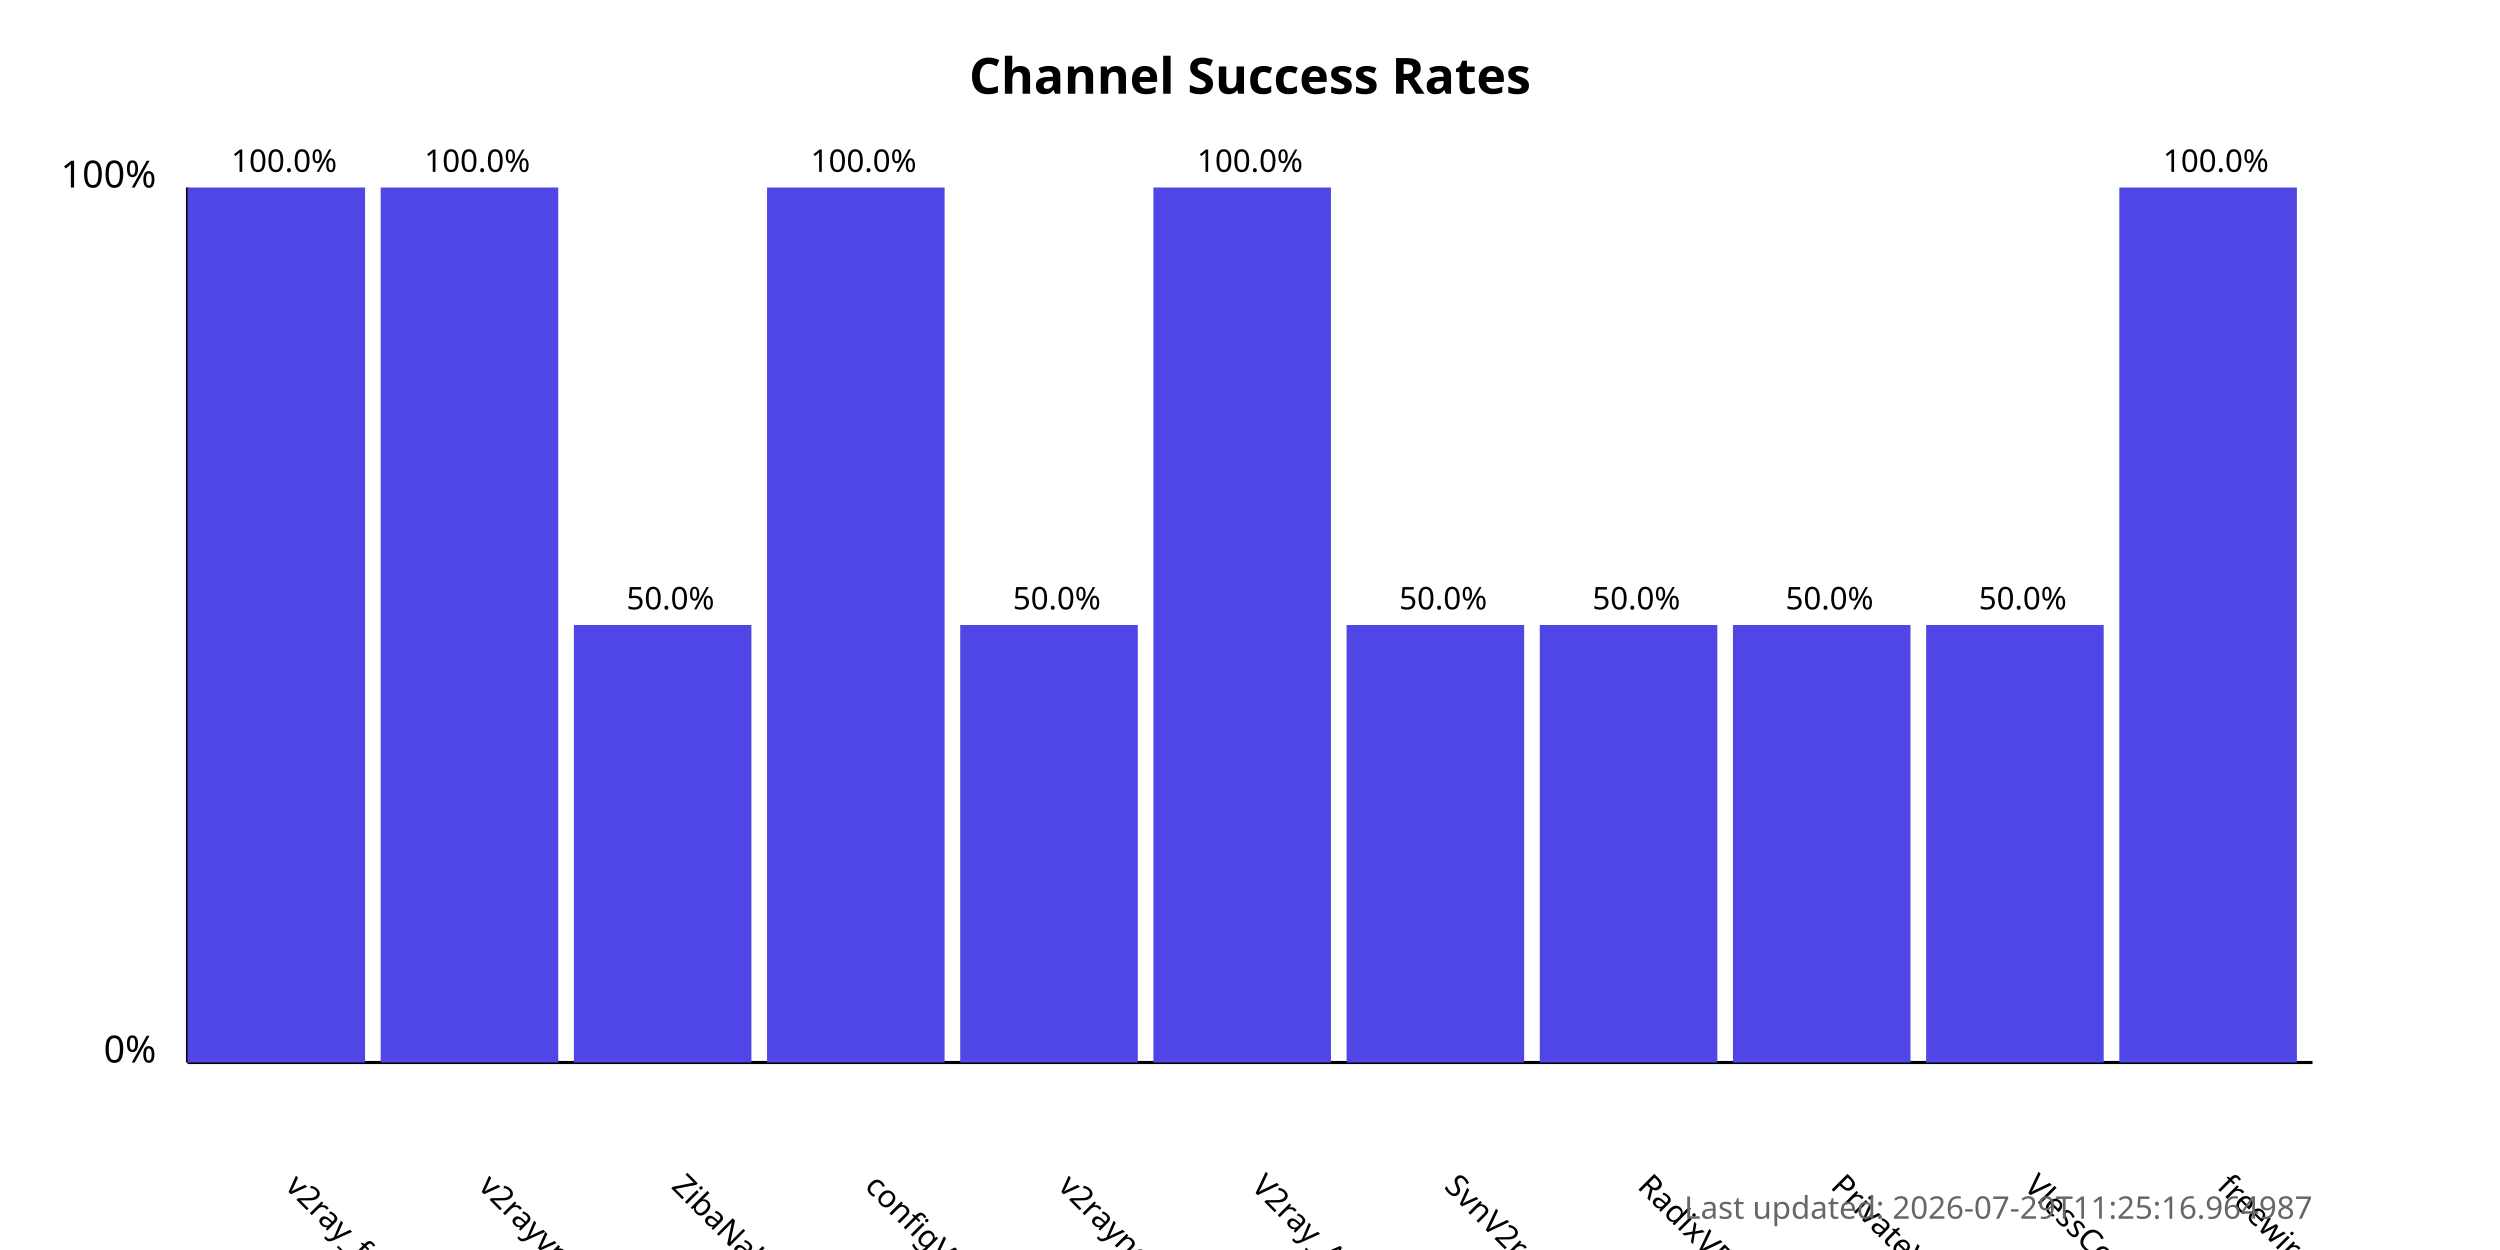
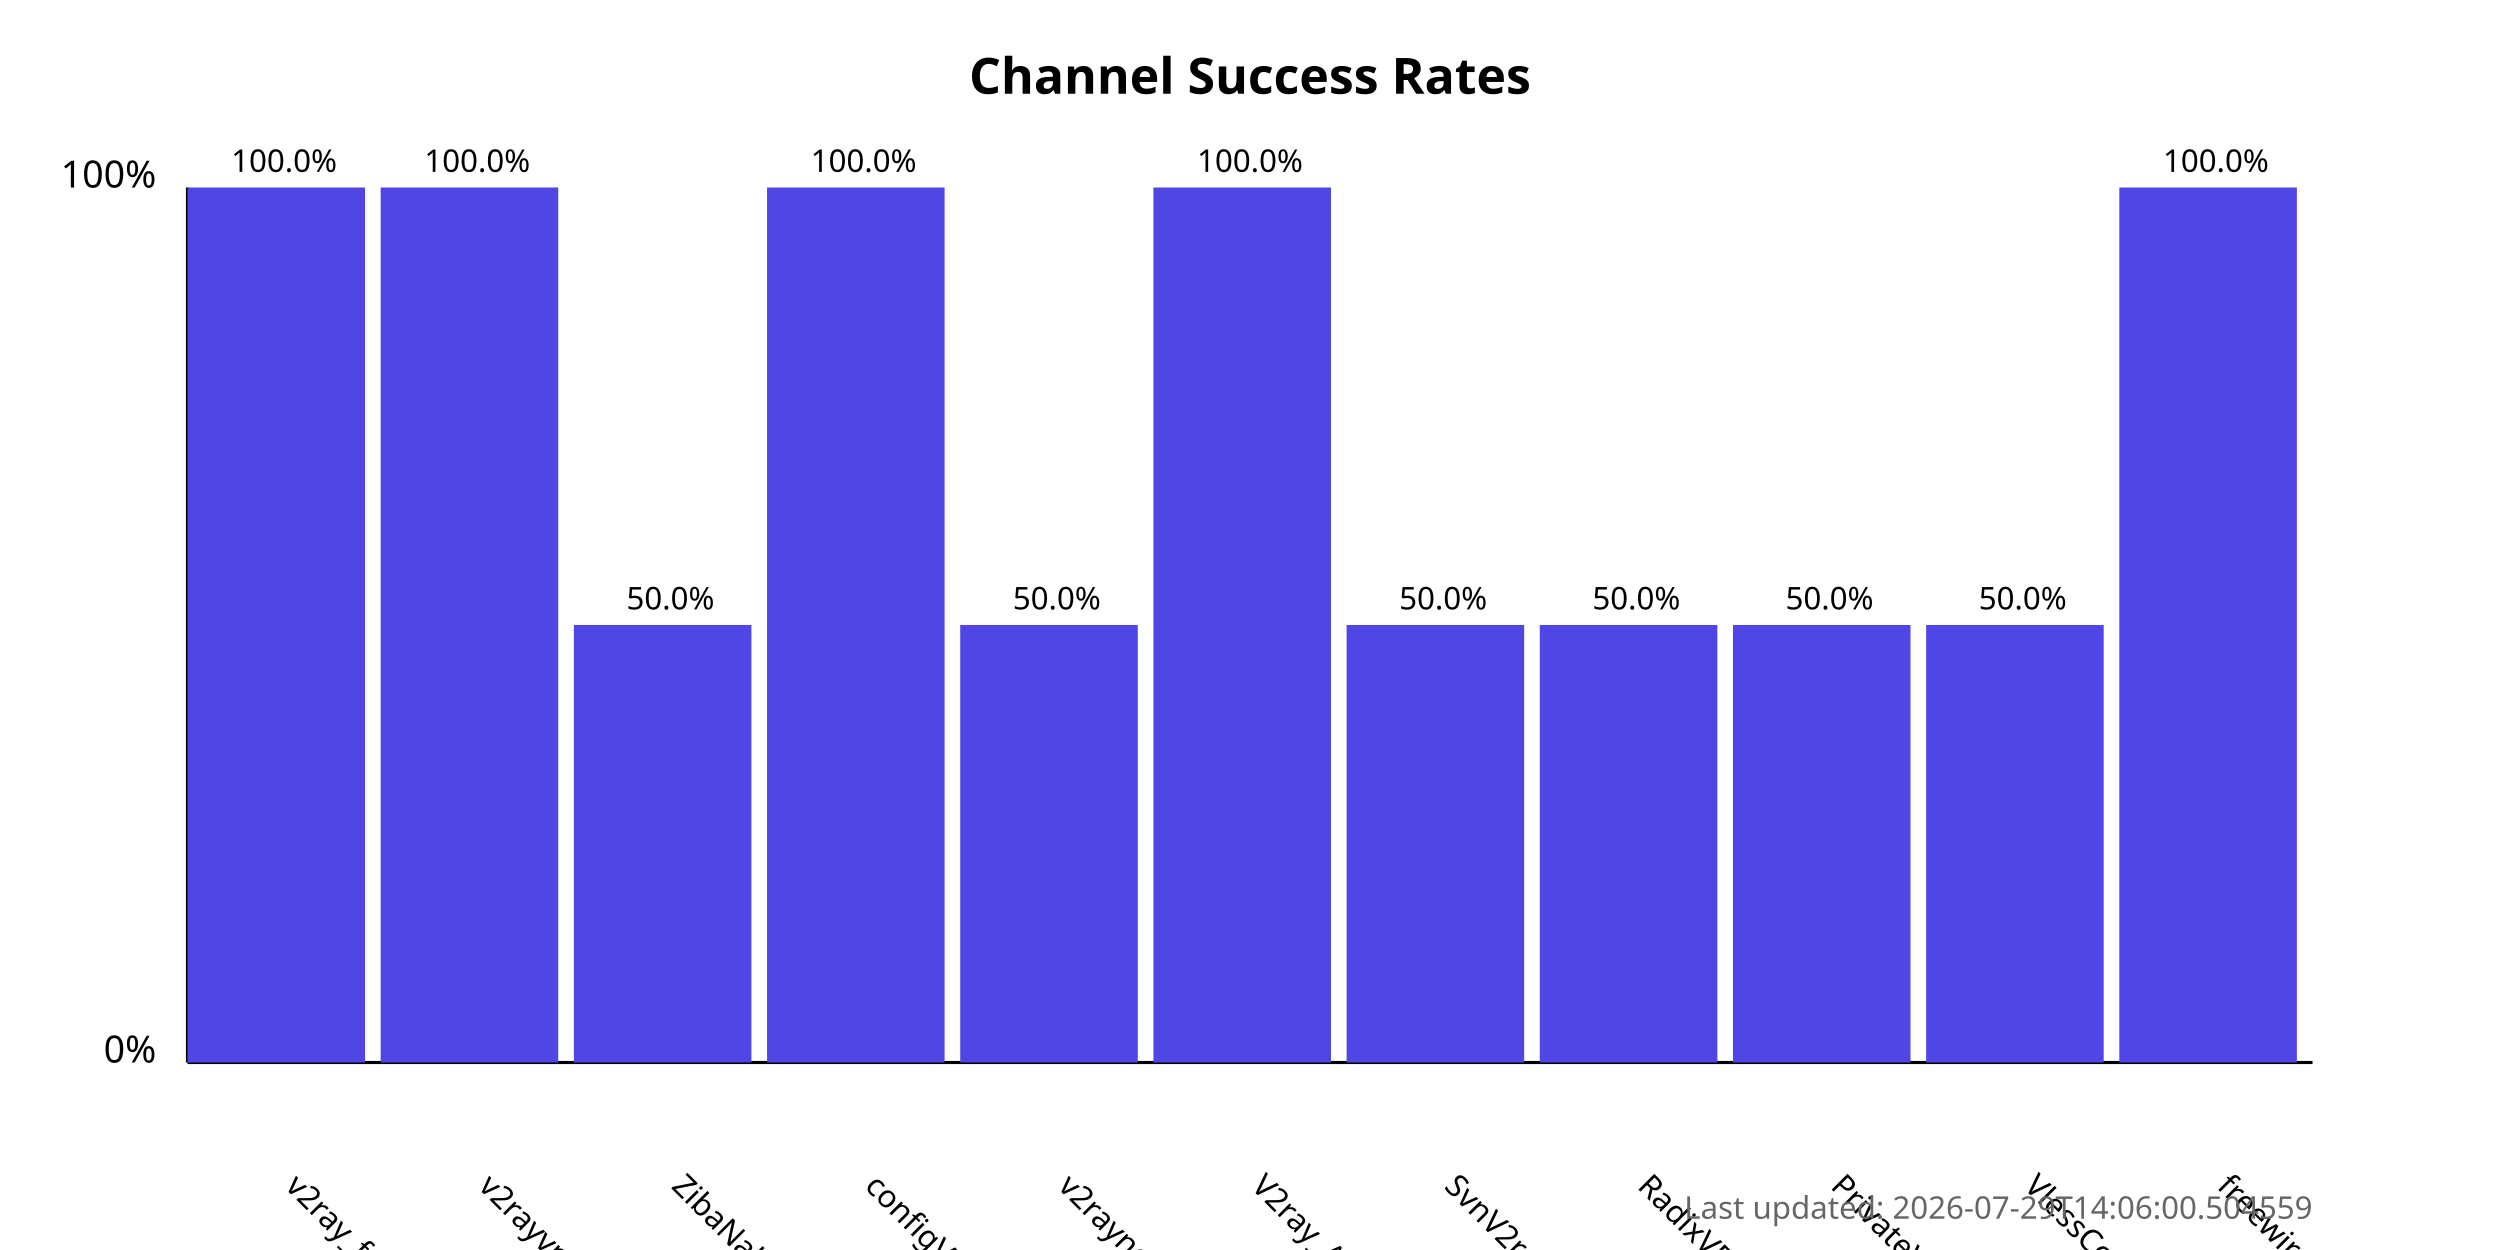
<svg xmlns="http://www.w3.org/2000/svg" width="800" height="400">
  <style>
            .chart-title { font: bold 16px sans-serif; }
            .axis-label { font: 12px sans-serif; }
            .tick-label { font: 10px sans-serif; }
            .bar { fill: #4f46e5; }
            .bar:hover { fill: #6366f1; }
            .timestamp { font: 10px sans-serif; fill: #666; }
        </style>
  <text x="400.0" y="30" text-anchor="middle" class="chart-title">
            Channel Success Rates
        </text>
  <line x1="60" y1="340" x2="60" y2="60" stroke="black" stroke-width="1" />
  <line x1="60" y1="340" x2="740" y2="340" stroke="black" stroke-width="1" />
  <text x="50" y="340" text-anchor="end" class="axis-label">0%</text>
  <text x="50" y="60" text-anchor="end" class="axis-label">100%</text>
  <g>
    <rect x="60" y="60.0" width="56.818" height="280.0" class="bar" />
    <text x="90.909" y="380" transform="rotate(45, 90.90909, 380)" text-anchor="start" class="tick-label">
                v2ray_free_conf
            </text>
    <text x="90.909" y="55.0" text-anchor="middle" class="tick-label">
                100.0%
            </text>
  </g>
  <g>
    <rect x="121.818" y="60.0" width="56.818" height="280.0" class="bar" />
    <text x="152.727" y="380" transform="rotate(45, 152.7273, 380)" text-anchor="start" class="tick-label">
                v2rayvpno
            </text>
    <text x="152.727" y="55.0" text-anchor="middle" class="tick-label">
                100.0%
            </text>
  </g>
  <g>
    <rect x="183.636" y="200.0" width="56.818" height="140.0" class="bar" />
    <text x="214.545" y="380" transform="rotate(45, 214.5455, 380)" text-anchor="start" class="tick-label">
                ZibaNabz
            </text>
    <text x="214.545" y="195.0" text-anchor="middle" class="tick-label">
                50.0%
            </text>
  </g>
  <g>
    <rect x="245.455" y="60.0" width="56.818" height="280.0" class="bar" />
    <text x="276.364" y="380" transform="rotate(45, 276.3636, 380)" text-anchor="start" class="tick-label">
                configV2rayForFree
            </text>
    <text x="276.364" y="55.0" text-anchor="middle" class="tick-label">
                100.0%
            </text>
  </g>
  <g>
    <rect x="307.273" y="200.0" width="56.818" height="140.0" class="bar" />
    <text x="338.182" y="380" transform="rotate(45, 338.1818, 380)" text-anchor="start" class="tick-label">
                v2rayngvpn
            </text>
    <text x="338.182" y="195.0" text-anchor="middle" class="tick-label">
                50.0%
            </text>
  </g>
  <g>
    <rect x="369.091" y="60.0" width="56.818" height="280.0" class="bar" />
    <text x="400.0" y="380" transform="rotate(45, 400.0, 380)" text-anchor="start" class="tick-label">
                V2ray_Alpha
            </text>
    <text x="400.0" y="55.0" text-anchor="middle" class="tick-label">
                100.0%
            </text>
  </g>
  <g>
    <rect x="430.909" y="200.0" width="56.818" height="140.0" class="bar" />
    <text x="461.818" y="380" transform="rotate(45, 461.8182, 380)" text-anchor="start" class="tick-label">
                SvnV2ray
            </text>
    <text x="461.818" y="195.0" text-anchor="middle" class="tick-label">
                50.0%
            </text>
  </g>
  <g>
    <rect x="492.727" y="200.0" width="56.818" height="140.0" class="bar" />
    <text x="523.636" y="380" transform="rotate(45, 523.6364, 380)" text-anchor="start" class="tick-label">
                RadixVPN
            </text>
    <text x="523.636" y="195.0" text-anchor="middle" class="tick-label">
                50.0%
            </text>
  </g>
  <g>
    <rect x="554.545" y="200.0" width="56.818" height="140.0" class="bar" />
    <text x="585.455" y="380" transform="rotate(45, 585.4545, 380)" text-anchor="start" class="tick-label">
                PrivateVPNs
            </text>
    <text x="585.455" y="195.0" text-anchor="middle" class="tick-label">
                50.0%
            </text>
  </g>
  <g>
    <rect x="616.364" y="200.0" width="56.818" height="140.0" class="bar" />
    <text x="647.273" y="380" transform="rotate(45, 647.2727, 380)" text-anchor="start" class="tick-label">
                VlessConfig
            </text>
    <text x="647.273" y="195.0" text-anchor="middle" class="tick-label">
                50.0%
            </text>
  </g>
  <g>
    <rect x="678.182" y="60.0" width="56.818" height="280.0" class="bar" />
    <text x="709.091" y="380" transform="rotate(45, 709.0909, 380)" text-anchor="start" class="tick-label">
                freewireguard
            </text>
    <text x="709.091" y="55.0" text-anchor="middle" class="tick-label">
                100.0%
            </text>
  </g>
  <text x="740" y="390" text-anchor="end" class="timestamp">
-             Last updated: 2026-07-29T11:25:16.964987
+             Last updated: 2026-07-29T14:06:00.504559
        </text>
</svg>
